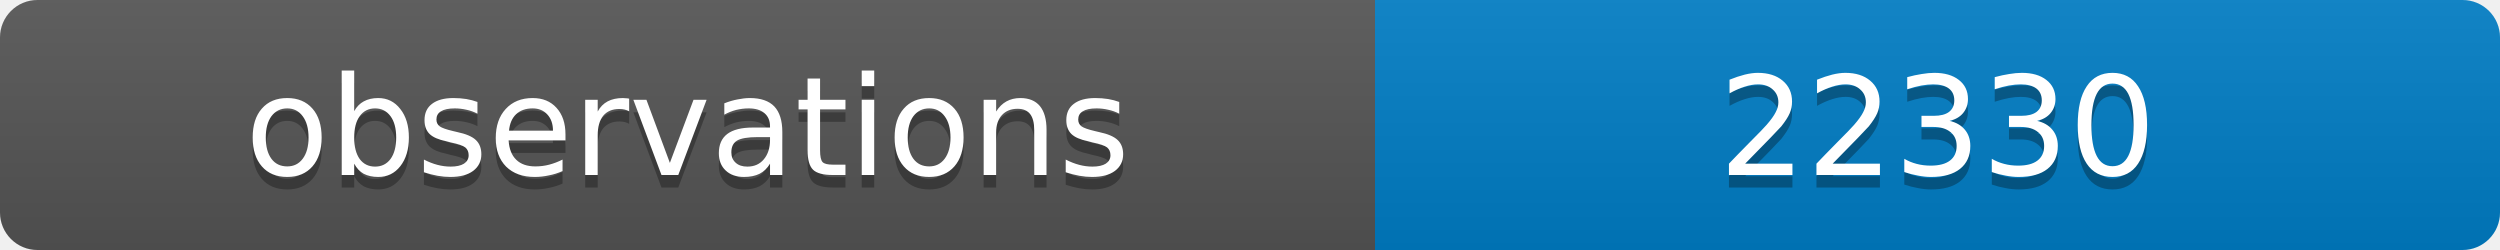
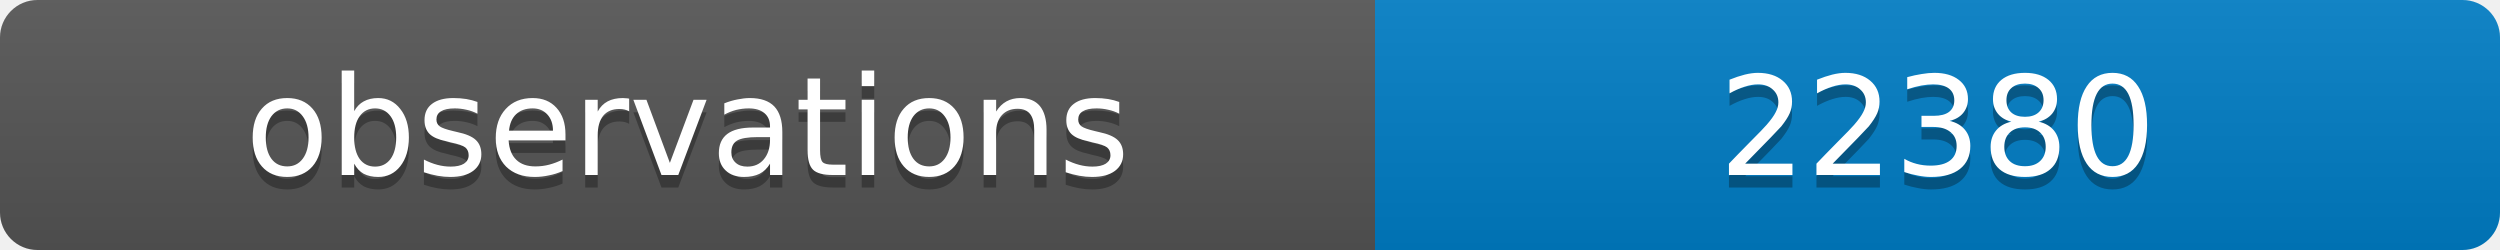
<svg xmlns="http://www.w3.org/2000/svg" width="200" height="20">
  <linearGradient id="b" x2="0" y2="100%">
    <stop offset="0" stop-color="#bbb" stop-opacity=".1" />
    <stop offset="1" stop-opacity=".1" />
  </linearGradient>
  <clipPath id="a">
    <rect width="200" height="20" rx="3" fill="#fff" />
  </clipPath>
  <g clip-path="url(#a)">
    <path fill="#555" d="M0 0h110v20H0z" />
    <path fill="#007ec6" d="M110 0h90v20H110z" />
    <path fill="url(#b)" d="M0 0h200v20H0z" />
  </g>
  <g fill="#fff" text-anchor="middle" font-family="DejaVu Sans,Verdana,Geneva,sans-serif" font-size="11">
    <text x="55" y="15" fill="#010101" fill-opacity=".3">observations</text>
    <text x="55" y="14">observations</text>
-     <text x="155" y="15" fill="#010101" fill-opacity=".3">22330</text>
-     <text x="155" y="14">22330</text>
+     <text x="155" y="15" fill="#010101" fill-opacity=".3">22380</text>
+     <text x="155" y="14">22380</text>
  </g>
</svg>
